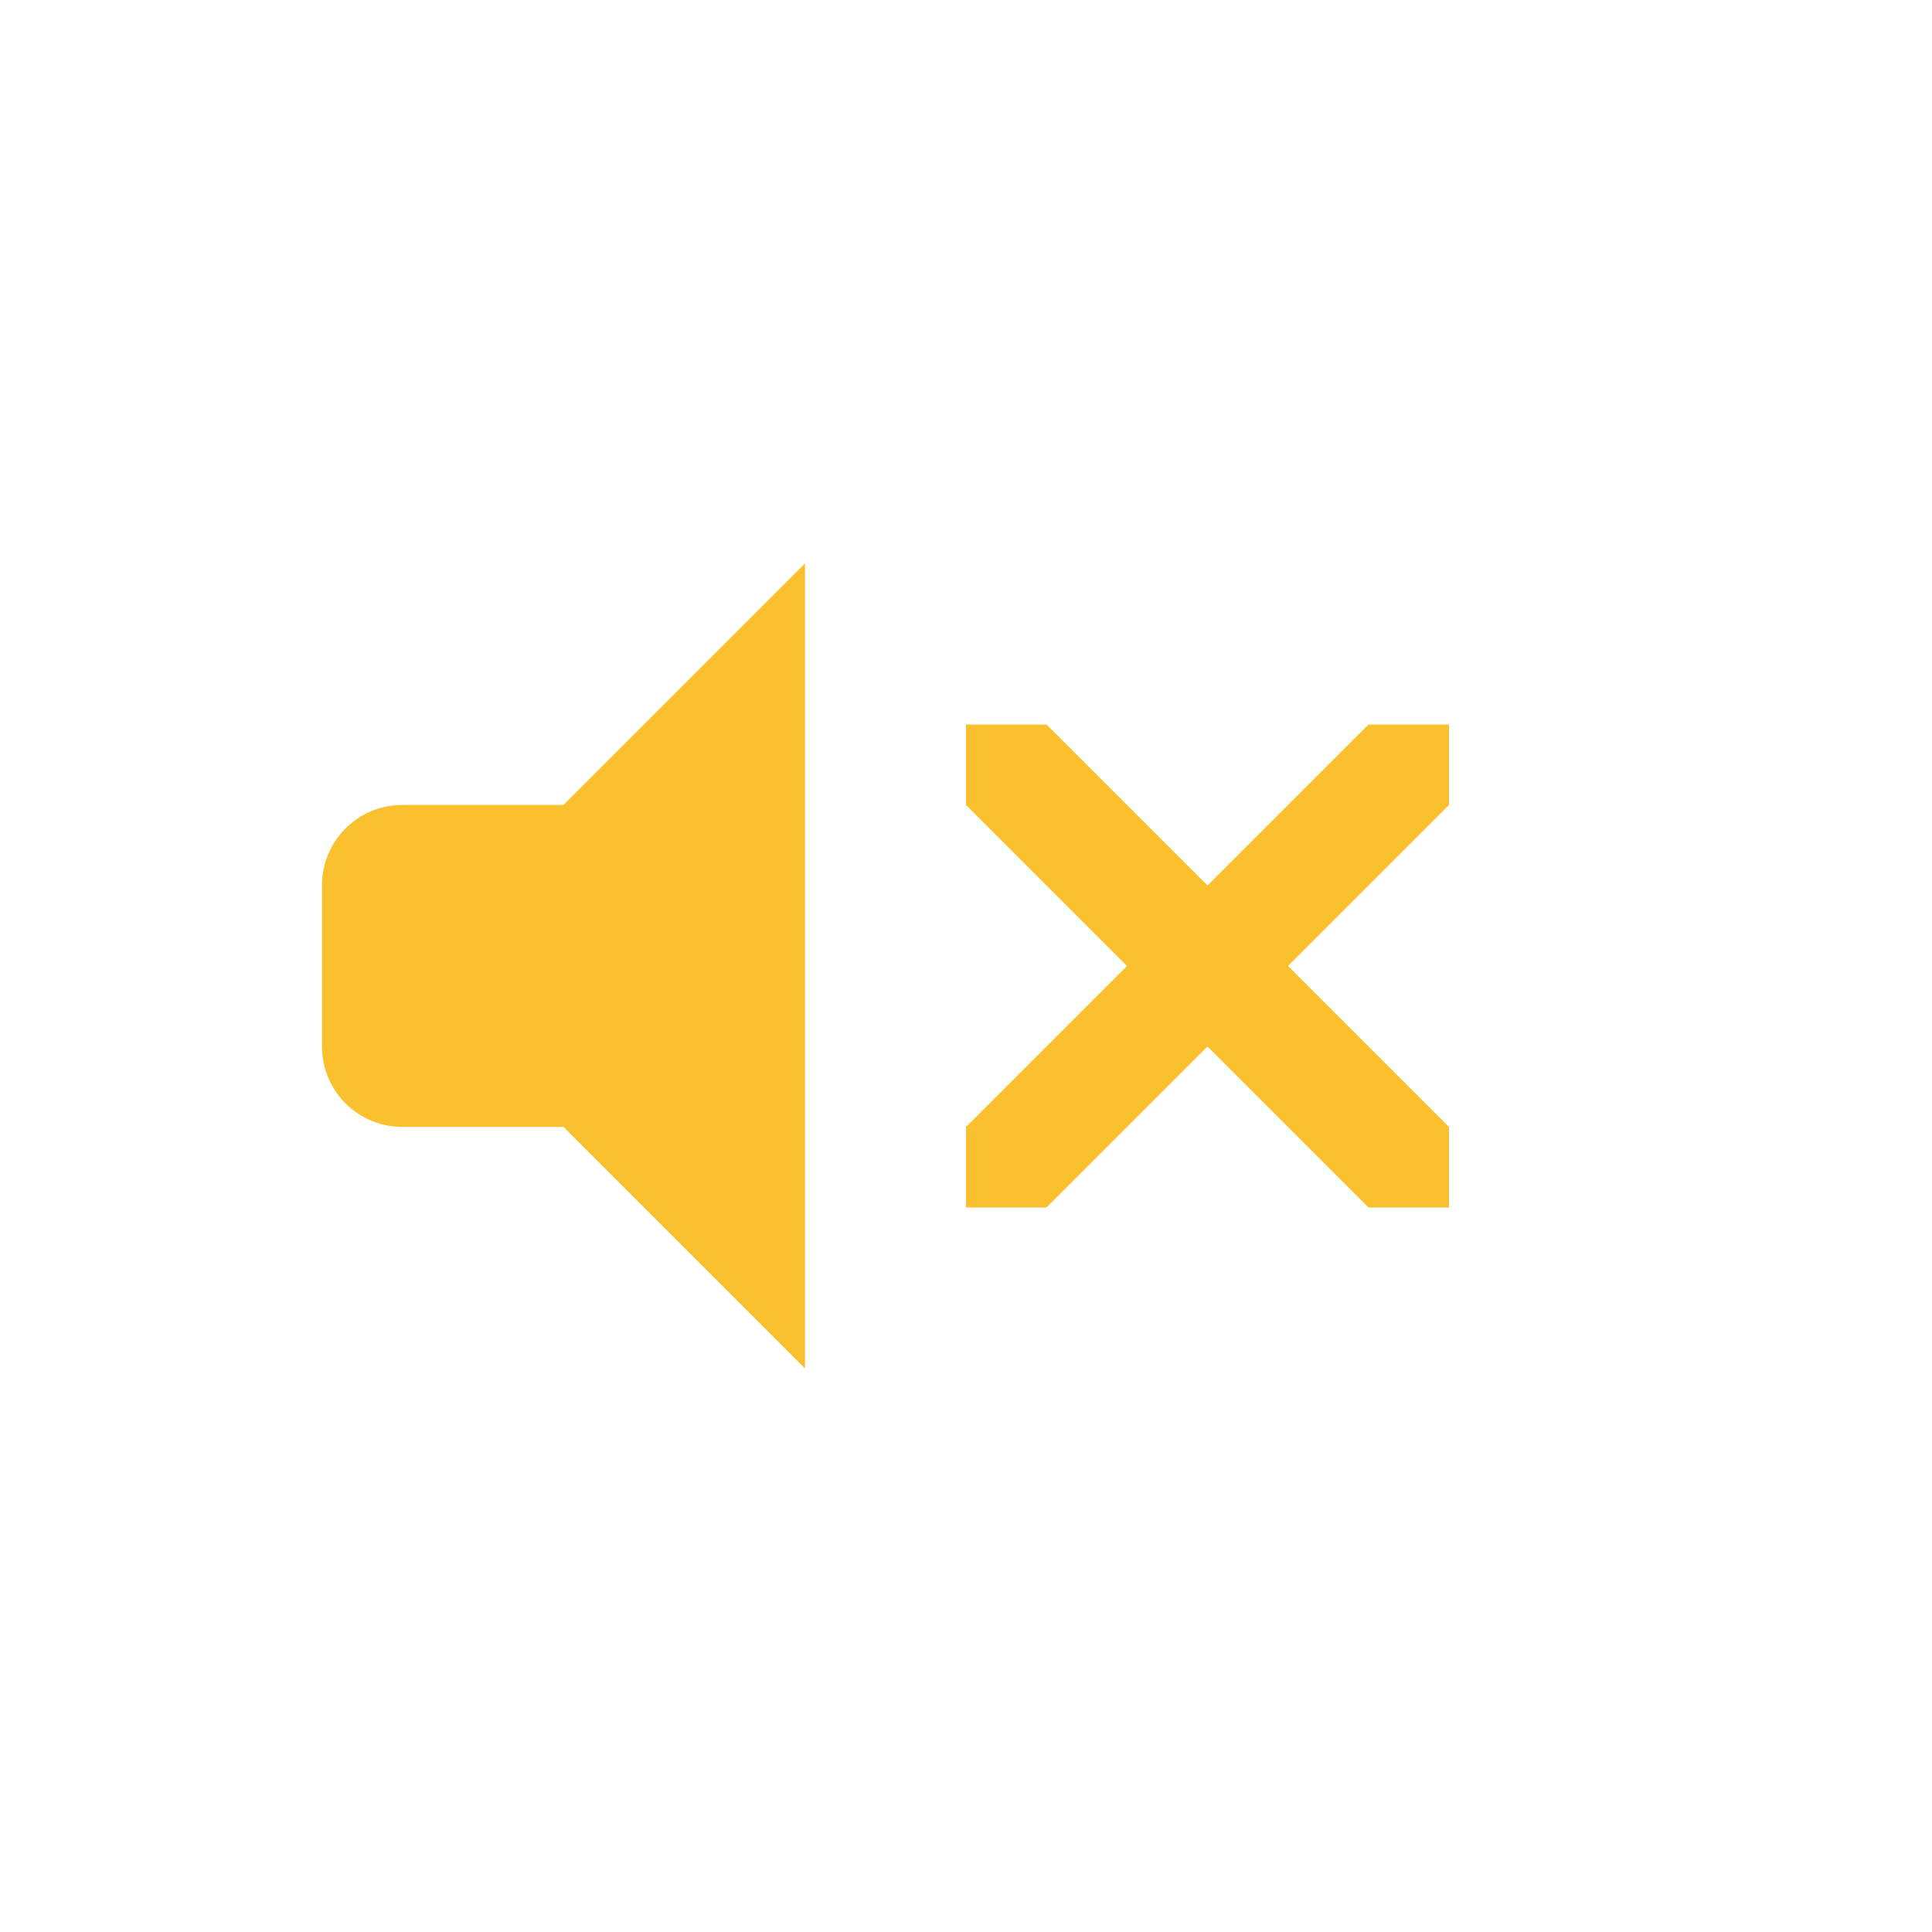
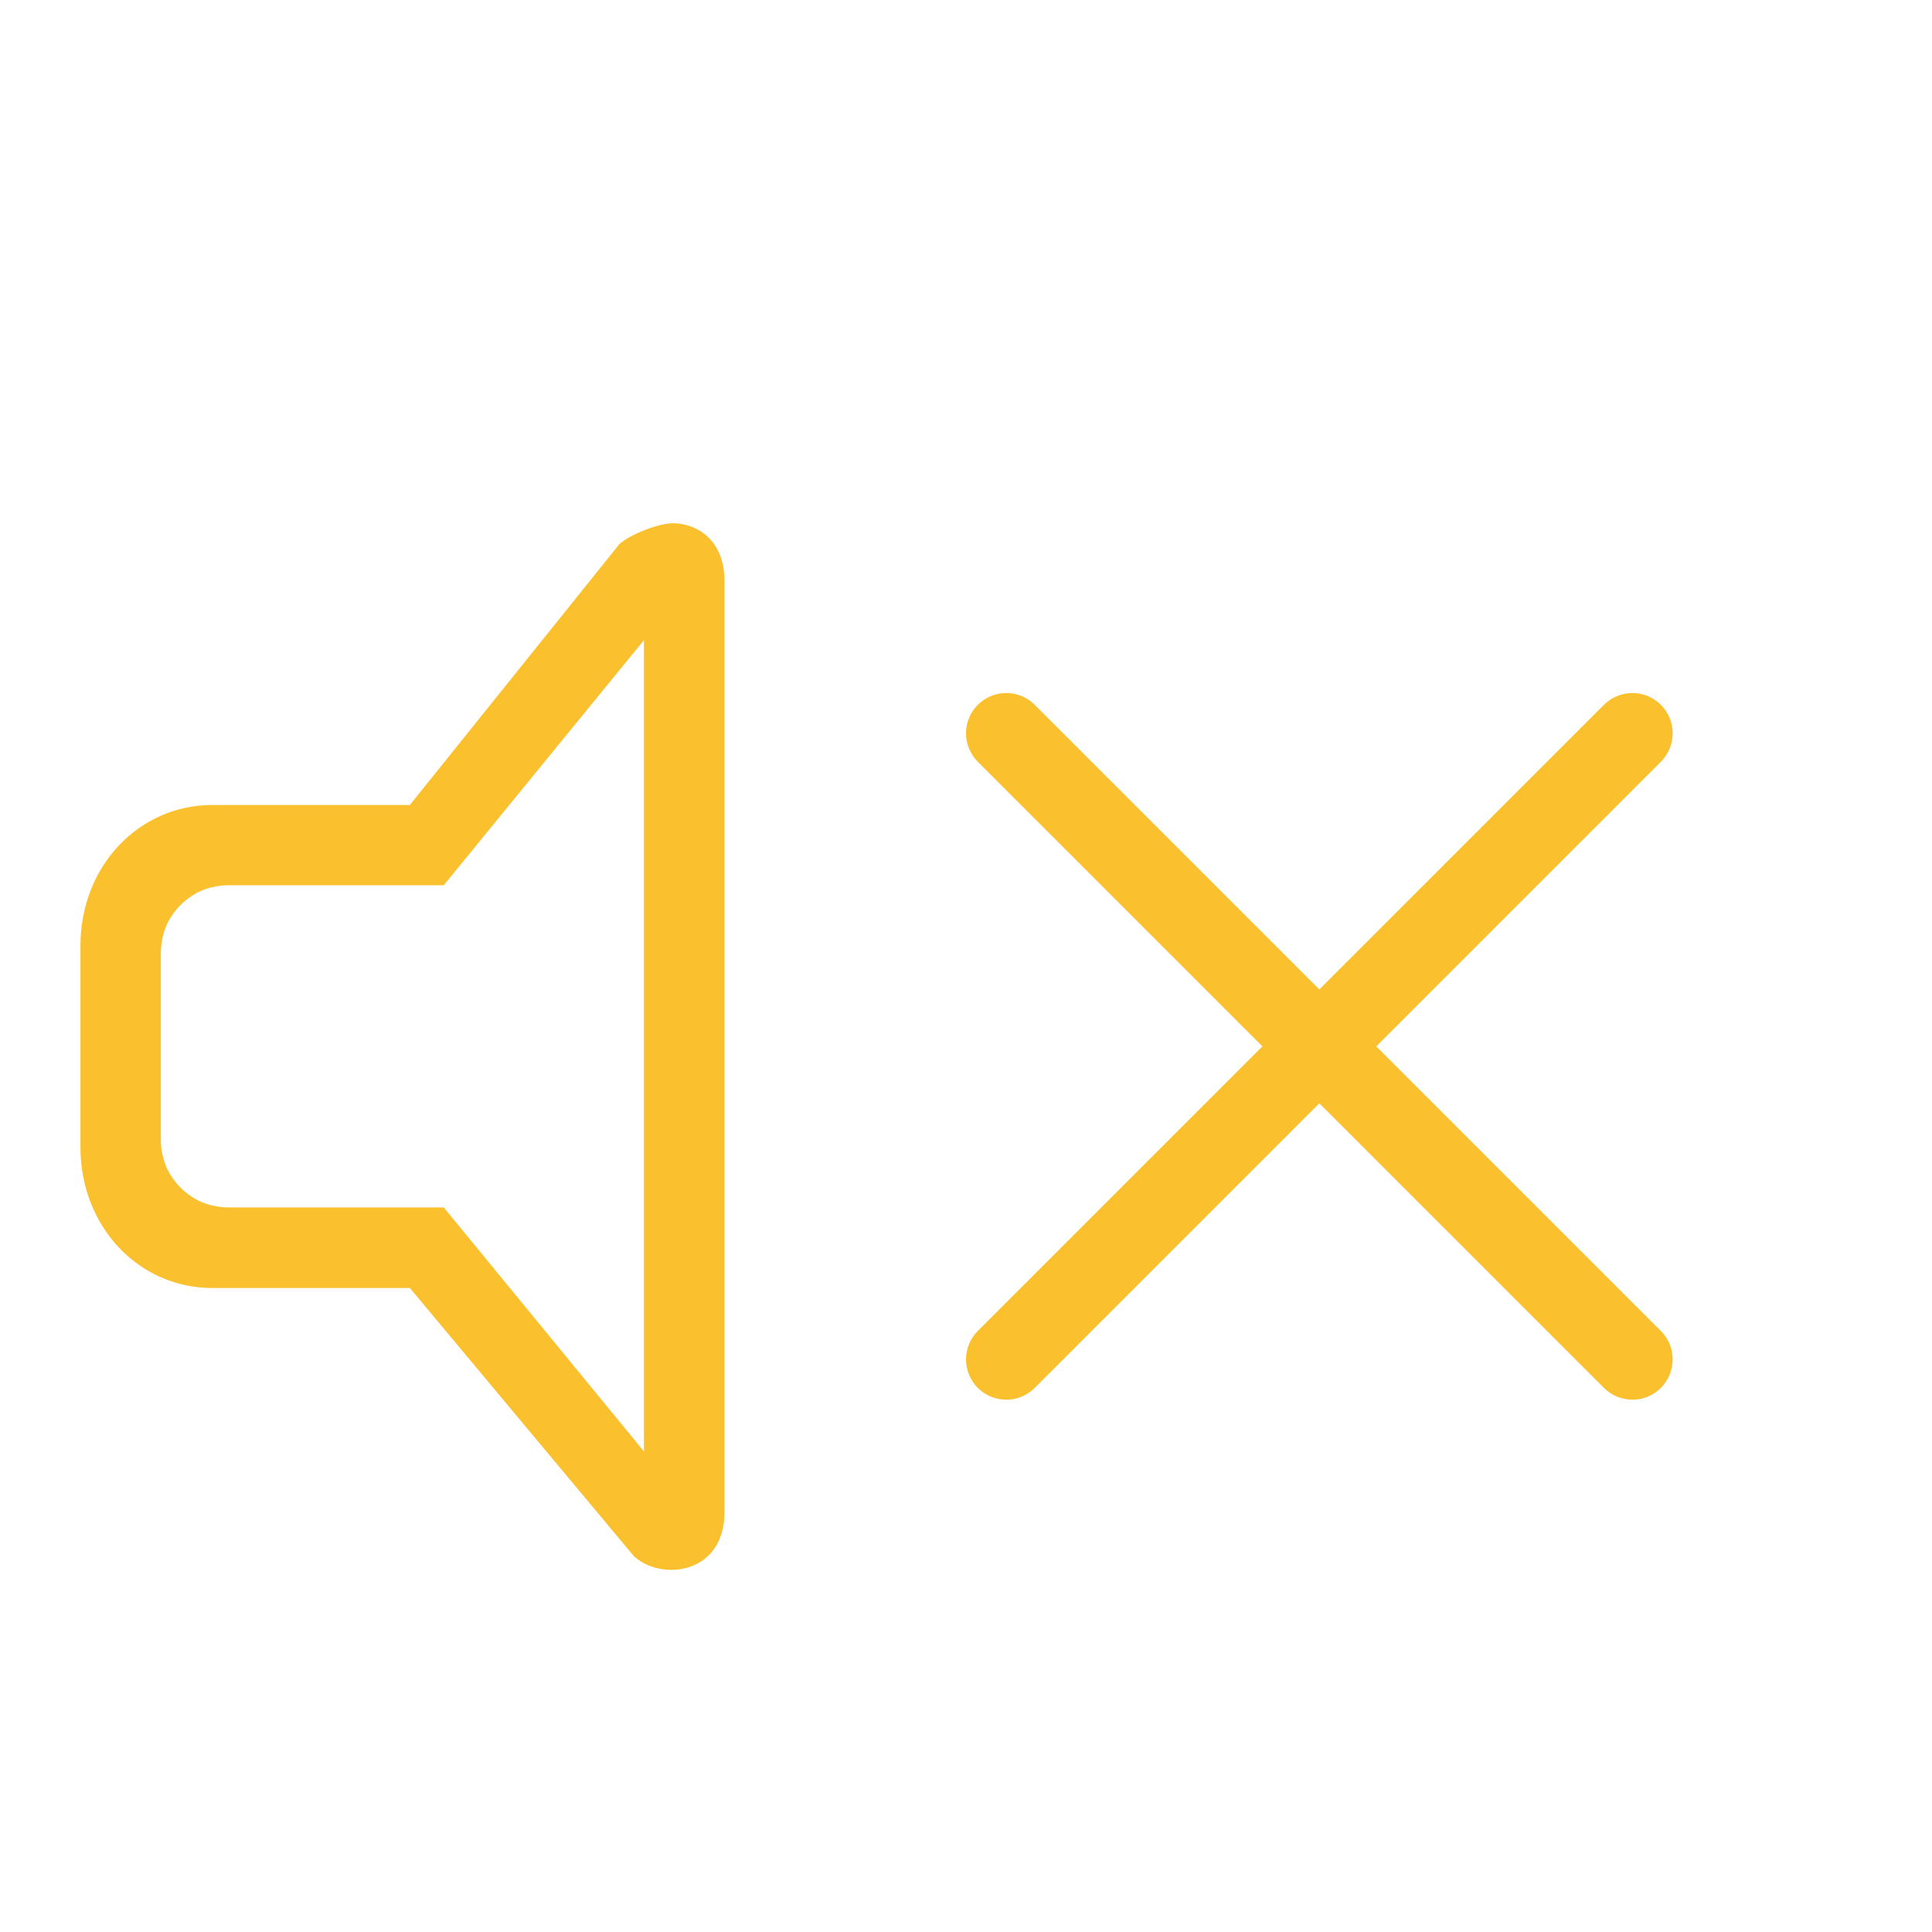
- <svg xmlns="http://www.w3.org/2000/svg" width="24" height="24" version="1.1">
-   <path class="warning" d="m12 9v1l2 2-2 2v1h1l2-2 2 2h1v-1l-2-2 2-2v-1h-1l-2 2-2-2z" color="#000000" fill="#fbc02d" overflow="visible" style="isolation:auto;mix-blend-mode:normal" />
-   <path d="m10 6.999-3 3h-2c-0.554 0-1 0.446-1 1v2c0 0.554 0.446 1 1 1h2l3 3z" fill="#fbc02d" fill-rule="evenodd" style="paint-order:normal" />
+ <svg xmlns="http://www.w3.org/2000/svg" width="24" height="24" version="1.1" id="svg2">
+   <defs id="defs2" />
+   <g id="22-22-audio-volume-muted" transform="translate(-314.5357,-338.505)">
+     <path style="fill:none" id="path10738" d="m 315.536,339.505 h 22 v 22 h -22 z" />
+     <path id="path10740" style="color:#363636;fill:#fbc02d;fill-opacity:1;stroke:#fefefe;stroke-width:0;stroke-miterlimit:4;stroke-dasharray:none;stroke-opacity:1" d="m 322.922,345.005 c -0.187,-0.011 -0.56,0.14 -0.691,0.258 l -2.604,3.242 h -2.455 c -0.907,0 -1.637,0.755 -1.637,1.75 v 2.5 c 0,0.995 0.73,1.75 1.637,1.75 h 2.455 l 2.785,3.334 c 0.131,0.118 0.323,0.178 0.51,0.166 0.312,-0.019 0.613,-0.237 0.613,-0.715 v -11.57 c 0,-0.477 -0.301,-0.696 -0.613,-0.715 z m -0.387,1.452 v 0.225 9.58 0.273 l -2.487,-3.031 h -2.679 c -0.057,0 -0.114,-0.007 -0.168,-0.018 -6.3e-4,-1.3e-4 -10e-4,1.3e-4 -0.002,0 -0.054,-0.011 -0.105,-0.026 -0.154,-0.047 -5.3e-4,-2.3e-4 -0.001,2.2e-4 -0.002,0 -0.05,-0.021 -0.096,-0.048 -0.141,-0.078 -0.044,-0.03 -0.085,-0.064 -0.123,-0.102 -0.038,-0.038 -0.072,-0.079 -0.102,-0.123 -0.03,-0.044 -0.057,-0.091 -0.078,-0.141 -2.3e-4,-5.6e-4 2.4e-4,-10e-4 0,-0.002 -0.021,-0.049 -0.036,-0.101 -0.047,-0.154 -1.3e-4,-6.2e-4 1.2e-4,-10e-4 0,-0.002 -0.006,-0.027 -0.011,-0.054 -0.014,-0.082 -0.003,-0.028 -0.004,-0.057 -0.004,-0.086 v -2.332 c 0,-0.057 0.007,-0.114 0.018,-0.168 1.2e-4,-6.2e-4 -1.3e-4,-10e-4 0,-0.002 0.011,-0.054 0.026,-0.105 0.047,-0.154 2.2e-4,-5.2e-4 -2.2e-4,-0.001 0,-0.002 0.021,-0.05 0.048,-0.096 0.078,-0.141 0.03,-0.044 0.064,-0.085 0.102,-0.123 0.038,-0.038 0.079,-0.072 0.123,-0.102 0.044,-0.03 0.091,-0.057 0.141,-0.078 5.6e-4,-2.3e-4 0.001,2.3e-4 0.002,0 0.049,-0.021 0.101,-0.036 0.154,-0.047 0.054,-0.011 0.112,-0.018 0.17,-0.018 h 2.679 z" />
+     <g id="g1112" transform="translate(-10.01425,-0.8911446)">
+       <rect style="opacity:1;fill:#fbc02d;fill-opacity:1;stroke:none;stroke-width:1.26;stroke-linecap:round;stroke-linejoin:round;stroke-miterlimit:4;stroke-dasharray:none;stroke-opacity:1" id="rect1106" width="12" height="1" x="484.261" y="7.6" ry="0.5" transform="rotate(45)" />
+       <rect style="opacity:1;fill:#fbc02d;fill-opacity:1;stroke:none;stroke-width:1.26;stroke-linecap:round;stroke-linejoin:round;stroke-miterlimit:4;stroke-dasharray:none;stroke-opacity:1" id="rect1108" width="12" height="1" x="2.1" y="489.761" ry="0.5" transform="matrix(-0.7071068,0.7071068,0.7071068,0.7071068,0,0)" />
+     </g>
+   </g>
</svg>
